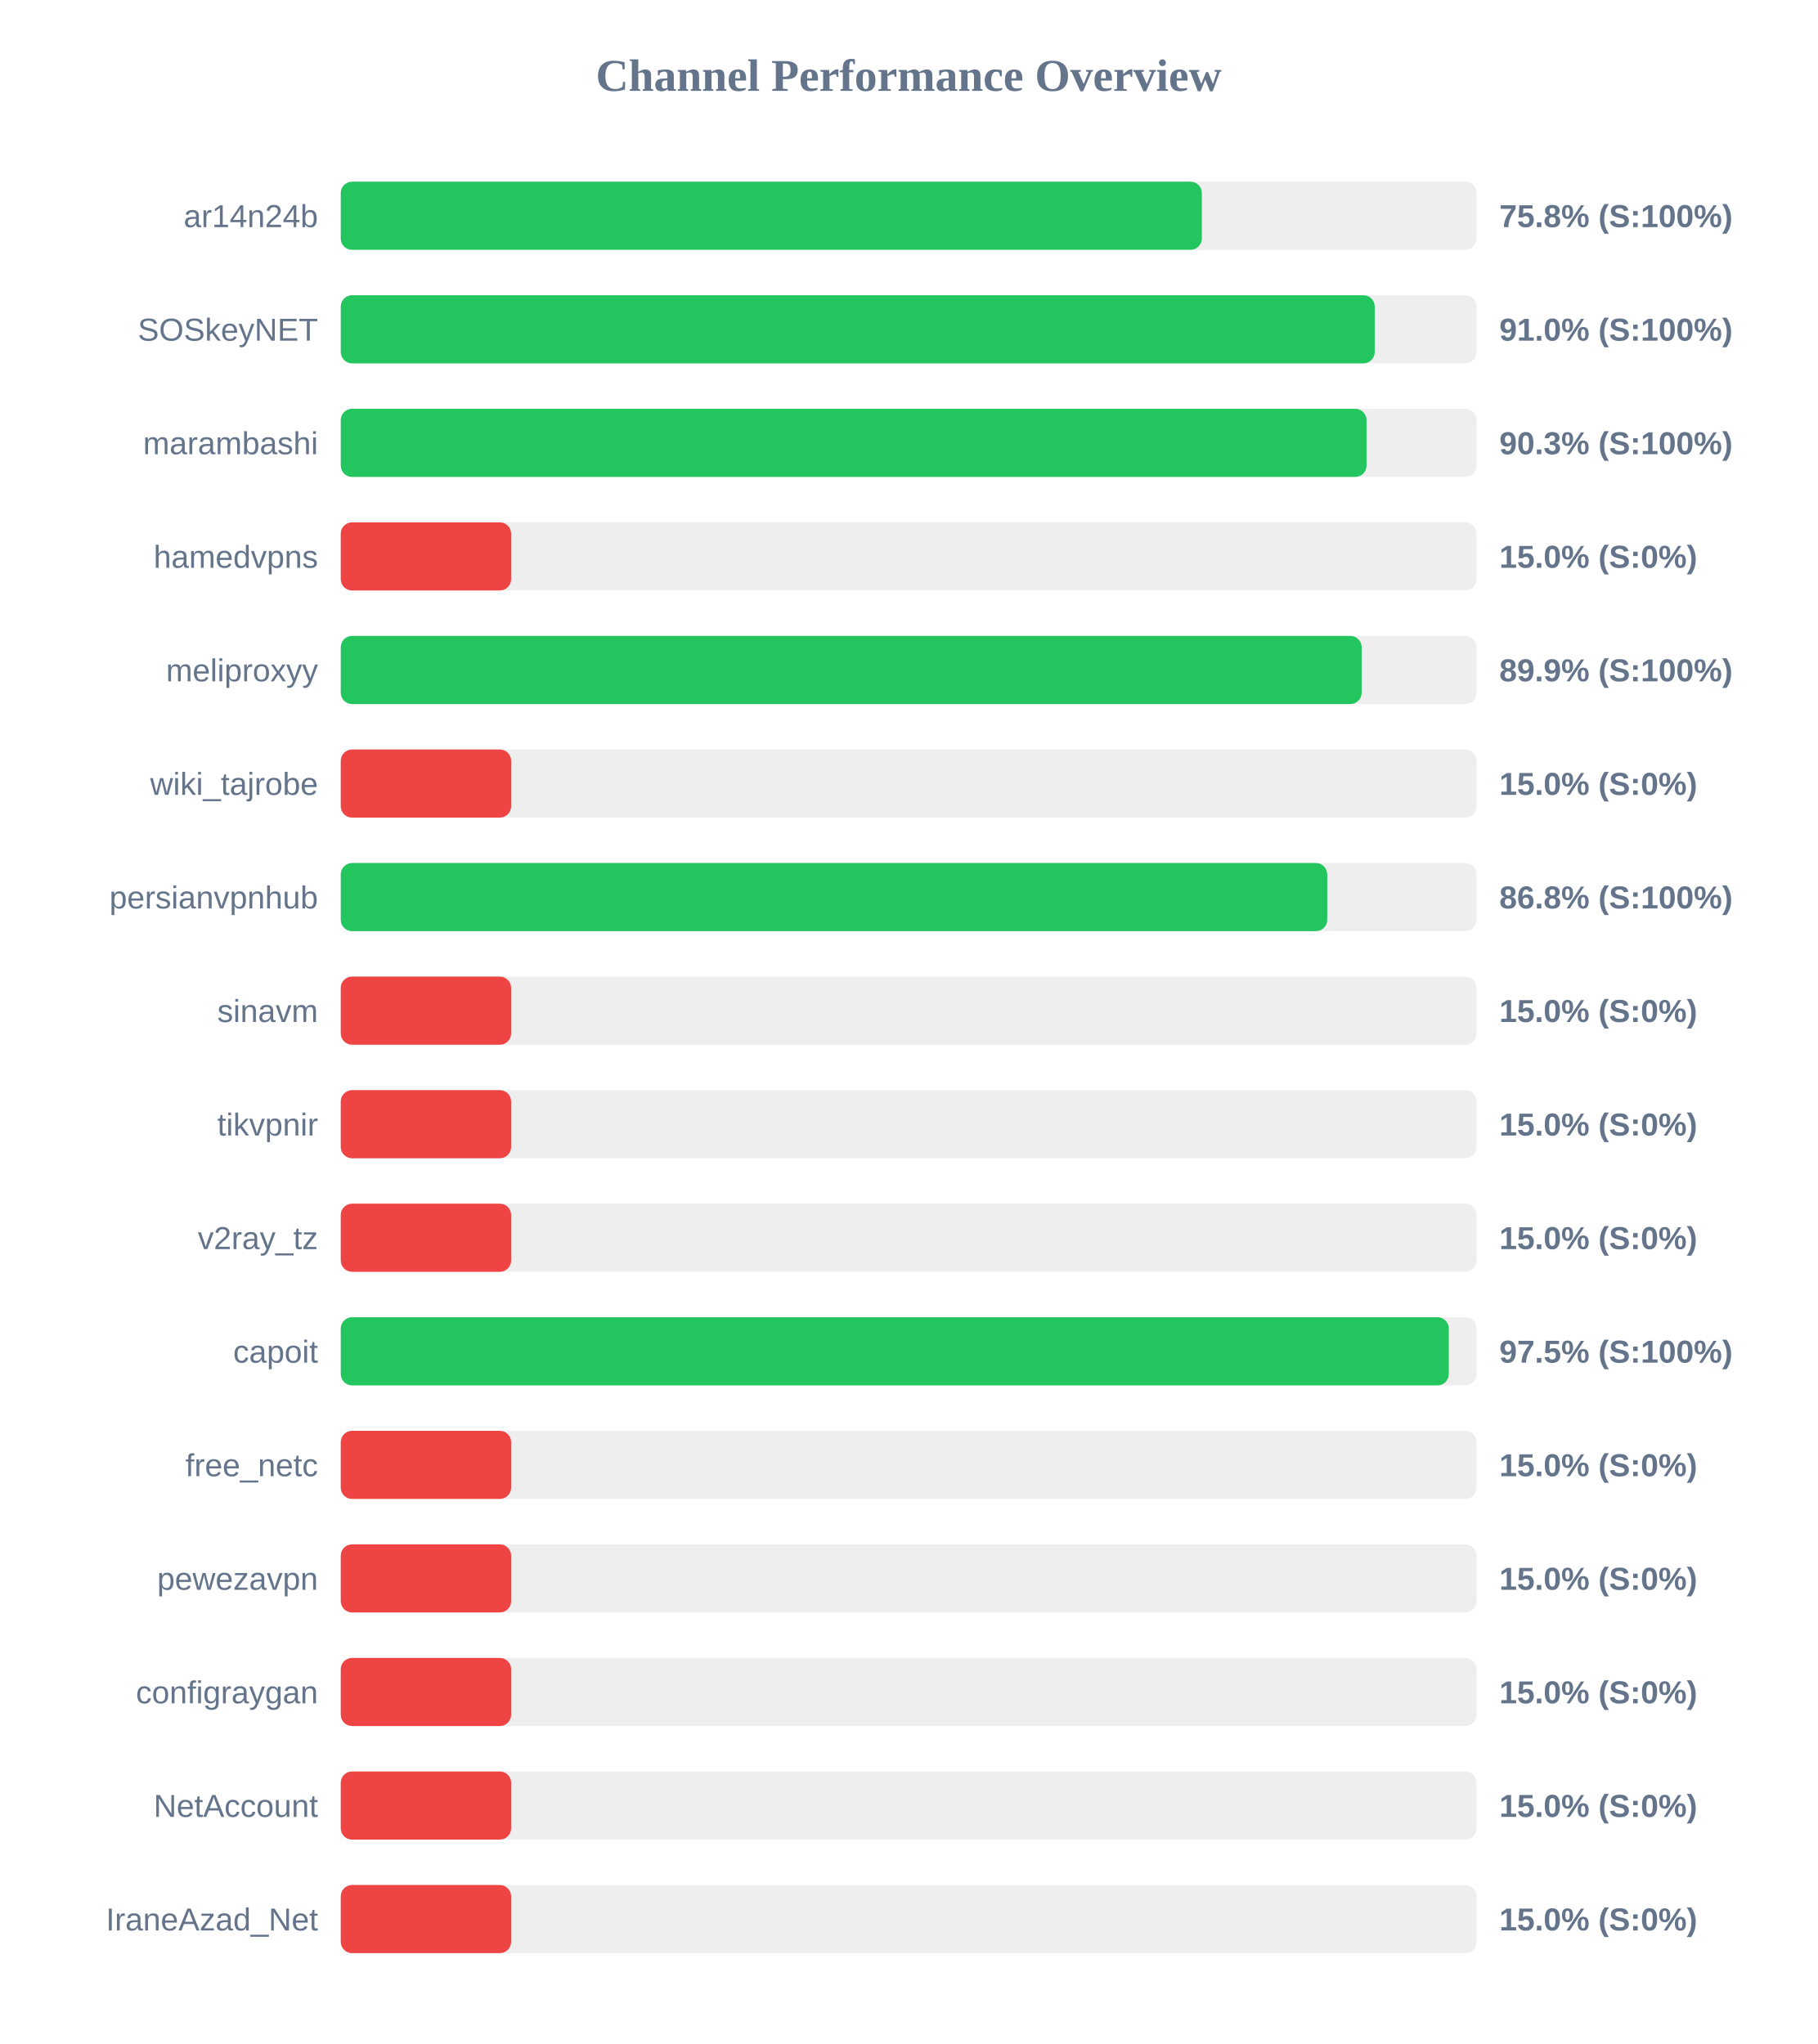
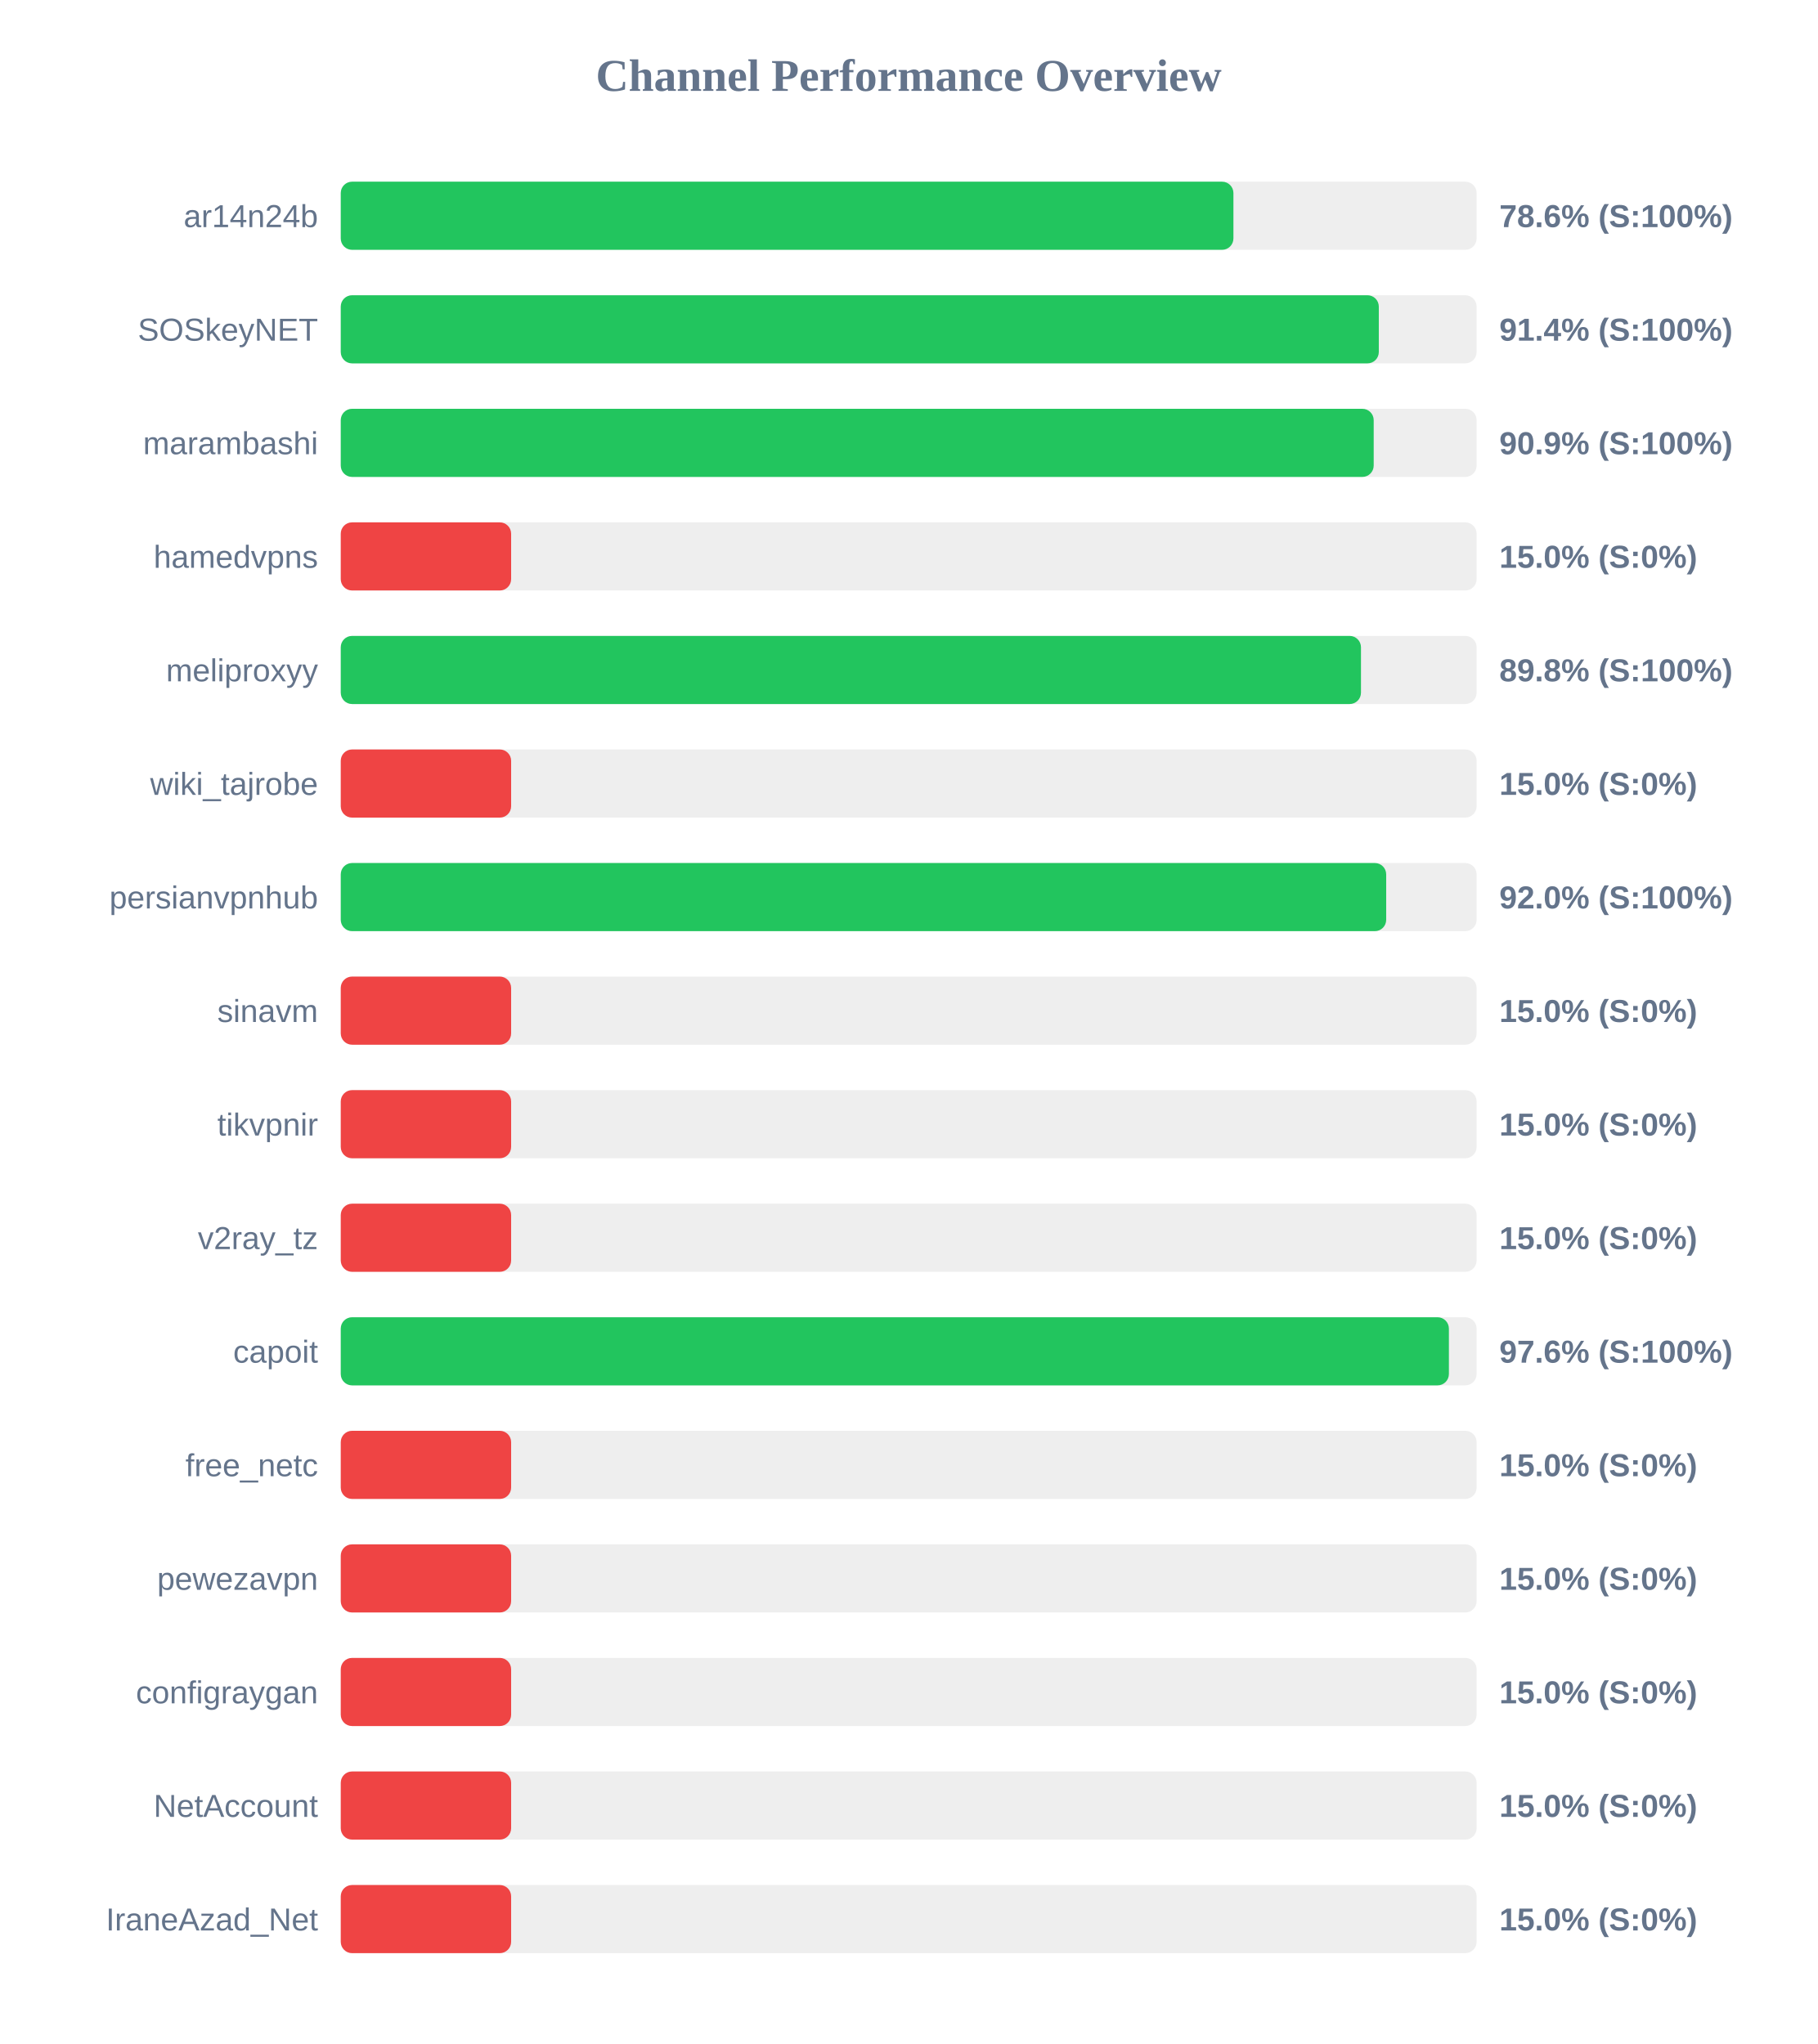
<svg xmlns="http://www.w3.org/2000/svg" width="800" height="900" version="1.1">
  <style>
        .row { font: 14px Arial; fill: #64748b; }
        .score { font: bold 14px Arial; fill: #64748b; }
    </style>
  <text x="400" y="40" text-anchor="middle" font-size="20px" font-weight="bold" fill="#64748b">Channel Performance Overview</text>
  <rect x="150" y="80" width="500" height="30" fill="#eee" rx="5" />
-   <rect x="150" y="80" width="379.05" height="30" fill="#22c55e" rx="5" />
+   <rect x="150" y="80" width="392.95" height="30" fill="#22c55e" rx="5" />
  <text x="140" y="100" text-anchor="end" class="row">ar14n24b</text>
-   <text x="660" y="100" text-anchor="start" class="score">75.8% (S:100%)</text>
+   <text x="660" y="100" text-anchor="start" class="score">78.6% (S:100%)</text>
  <rect x="150" y="130" width="500" height="30" fill="#eee" rx="5" />
-   <rect x="150" y="130" width="455.15" height="30" fill="#22c55e" rx="5" />
+   <rect x="150" y="130" width="456.95" height="30" fill="#22c55e" rx="5" />
  <text x="140" y="150" text-anchor="end" class="row">SOSkeyNET</text>
-   <text x="660" y="150" text-anchor="start" class="score">91.0% (S:100%)</text>
+   <text x="660" y="150" text-anchor="start" class="score">91.4% (S:100%)</text>
  <rect x="150" y="180" width="500" height="30" fill="#eee" rx="5" />
-   <rect x="150" y="180" width="451.55" height="30" fill="#22c55e" rx="5" />
+   <rect x="150" y="180" width="454.7" height="30" fill="#22c55e" rx="5" />
  <text x="140" y="200" text-anchor="end" class="row">marambashi</text>
-   <text x="660" y="200" text-anchor="start" class="score">90.3% (S:100%)</text>
+   <text x="660" y="200" text-anchor="start" class="score">90.9% (S:100%)</text>
  <rect x="150" y="230" width="500" height="30" fill="#eee" rx="5" />
  <rect x="150" y="230" width="75.0" height="30" fill="#ef4444" rx="5" />
  <text x="140" y="250" text-anchor="end" class="row">hamedvpns</text>
  <text x="660" y="250" text-anchor="start" class="score">15.0% (S:0%)</text>
  <rect x="150" y="280" width="500" height="30" fill="#eee" rx="5" />
-   <rect x="150" y="280" width="449.4" height="30" fill="#22c55e" rx="5" />
+   <rect x="150" y="280" width="449.1" height="30" fill="#22c55e" rx="5" />
  <text x="140" y="300" text-anchor="end" class="row">meliproxyy</text>
-   <text x="660" y="300" text-anchor="start" class="score">89.9% (S:100%)</text>
+   <text x="660" y="300" text-anchor="start" class="score">89.8% (S:100%)</text>
  <rect x="150" y="330" width="500" height="30" fill="#eee" rx="5" />
  <rect x="150" y="330" width="75.0" height="30" fill="#ef4444" rx="5" />
  <text x="140" y="350" text-anchor="end" class="row">wiki_tajrobe</text>
  <text x="660" y="350" text-anchor="start" class="score">15.0% (S:0%)</text>
  <rect x="150" y="380" width="500" height="30" fill="#eee" rx="5" />
-   <rect x="150" y="380" width="434.25" height="30" fill="#22c55e" rx="5" />
+   <rect x="150" y="380" width="460.2" height="30" fill="#22c55e" rx="5" />
  <text x="140" y="400" text-anchor="end" class="row">persianvpnhub</text>
-   <text x="660" y="400" text-anchor="start" class="score">86.8% (S:100%)</text>
+   <text x="660" y="400" text-anchor="start" class="score">92.0% (S:100%)</text>
  <rect x="150" y="430" width="500" height="30" fill="#eee" rx="5" />
  <rect x="150" y="430" width="75.0" height="30" fill="#ef4444" rx="5" />
  <text x="140" y="450" text-anchor="end" class="row">sinavm</text>
  <text x="660" y="450" text-anchor="start" class="score">15.0% (S:0%)</text>
  <rect x="150" y="480" width="500" height="30" fill="#eee" rx="5" />
  <rect x="150" y="480" width="75.0" height="30" fill="#ef4444" rx="5" />
  <text x="140" y="500" text-anchor="end" class="row">tikvpnir</text>
  <text x="660" y="500" text-anchor="start" class="score">15.0% (S:0%)</text>
  <rect x="150" y="530" width="500" height="30" fill="#eee" rx="5" />
  <rect x="150" y="530" width="75.0" height="30" fill="#ef4444" rx="5" />
  <text x="140" y="550" text-anchor="end" class="row">v2ray_tz</text>
  <text x="660" y="550" text-anchor="start" class="score">15.0% (S:0%)</text>
  <rect x="150" y="580" width="500" height="30" fill="#eee" rx="5" />
-   <rect x="150" y="580" width="487.75" height="30" fill="#22c55e" rx="5" />
+   <rect x="150" y="580" width="487.8" height="30" fill="#22c55e" rx="5" />
  <text x="140" y="600" text-anchor="end" class="row">capoit</text>
-   <text x="660" y="600" text-anchor="start" class="score">97.5% (S:100%)</text>
+   <text x="660" y="600" text-anchor="start" class="score">97.6% (S:100%)</text>
  <rect x="150" y="630" width="500" height="30" fill="#eee" rx="5" />
  <rect x="150" y="630" width="75.0" height="30" fill="#ef4444" rx="5" />
  <text x="140" y="650" text-anchor="end" class="row">free_netc</text>
  <text x="660" y="650" text-anchor="start" class="score">15.0% (S:0%)</text>
  <rect x="150" y="680" width="500" height="30" fill="#eee" rx="5" />
  <rect x="150" y="680" width="75.0" height="30" fill="#ef4444" rx="5" />
  <text x="140" y="700" text-anchor="end" class="row">pewezavpn</text>
  <text x="660" y="700" text-anchor="start" class="score">15.0% (S:0%)</text>
  <rect x="150" y="730" width="500" height="30" fill="#eee" rx="5" />
  <rect x="150" y="730" width="75.0" height="30" fill="#ef4444" rx="5" />
  <text x="140" y="750" text-anchor="end" class="row">configraygan</text>
  <text x="660" y="750" text-anchor="start" class="score">15.0% (S:0%)</text>
  <rect x="150" y="780" width="500" height="30" fill="#eee" rx="5" />
  <rect x="150" y="780" width="75.0" height="30" fill="#ef4444" rx="5" />
  <text x="140" y="800" text-anchor="end" class="row">NetAccount</text>
  <text x="660" y="800" text-anchor="start" class="score">15.0% (S:0%)</text>
  <rect x="150" y="830" width="500" height="30" fill="#eee" rx="5" />
  <rect x="150" y="830" width="75.0" height="30" fill="#ef4444" rx="5" />
  <text x="140" y="850" text-anchor="end" class="row">IraneAzad_Net</text>
  <text x="660" y="850" text-anchor="start" class="score">15.0% (S:0%)</text>
</svg>
